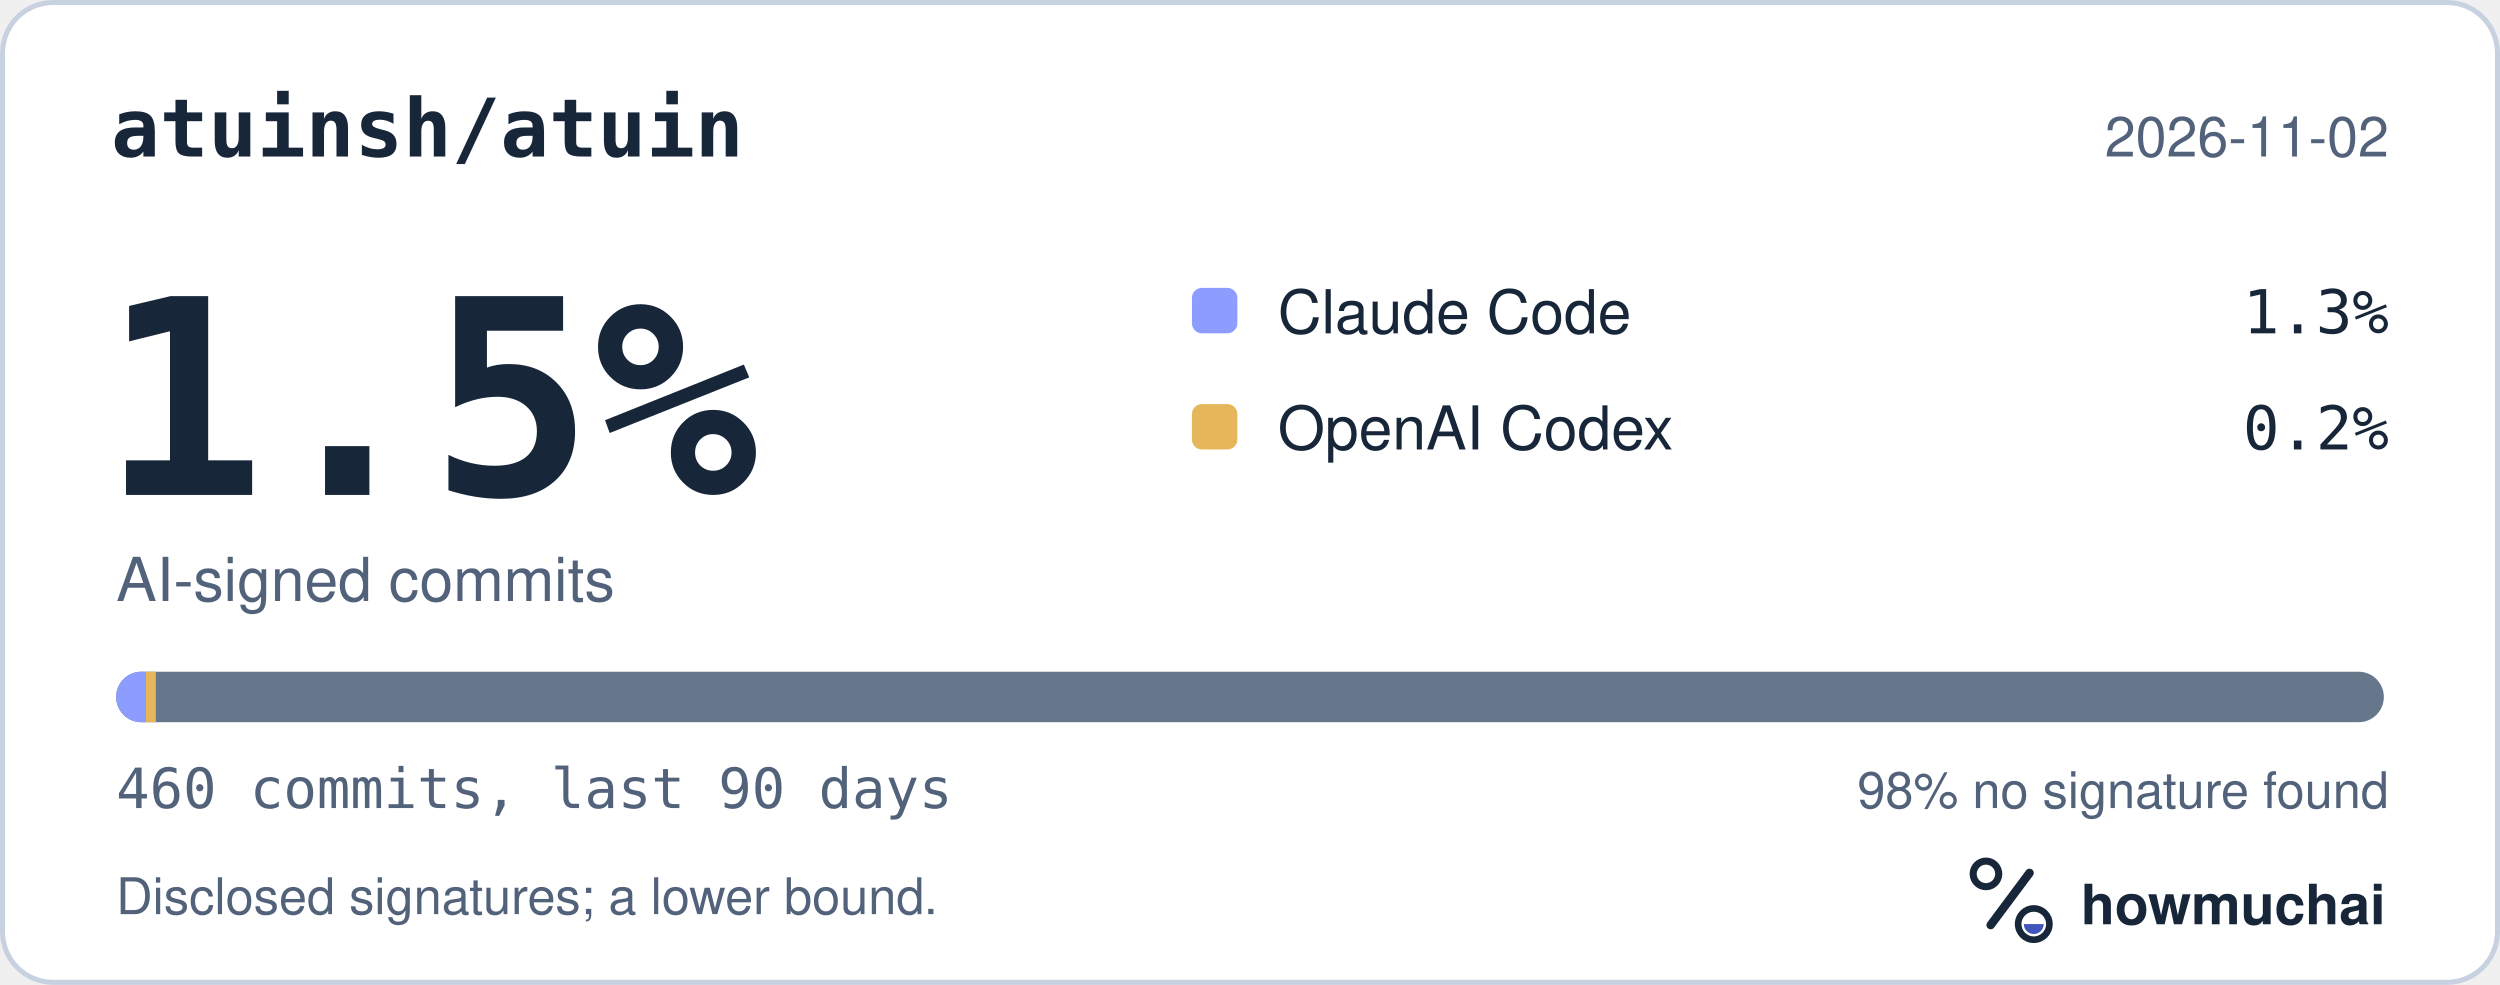
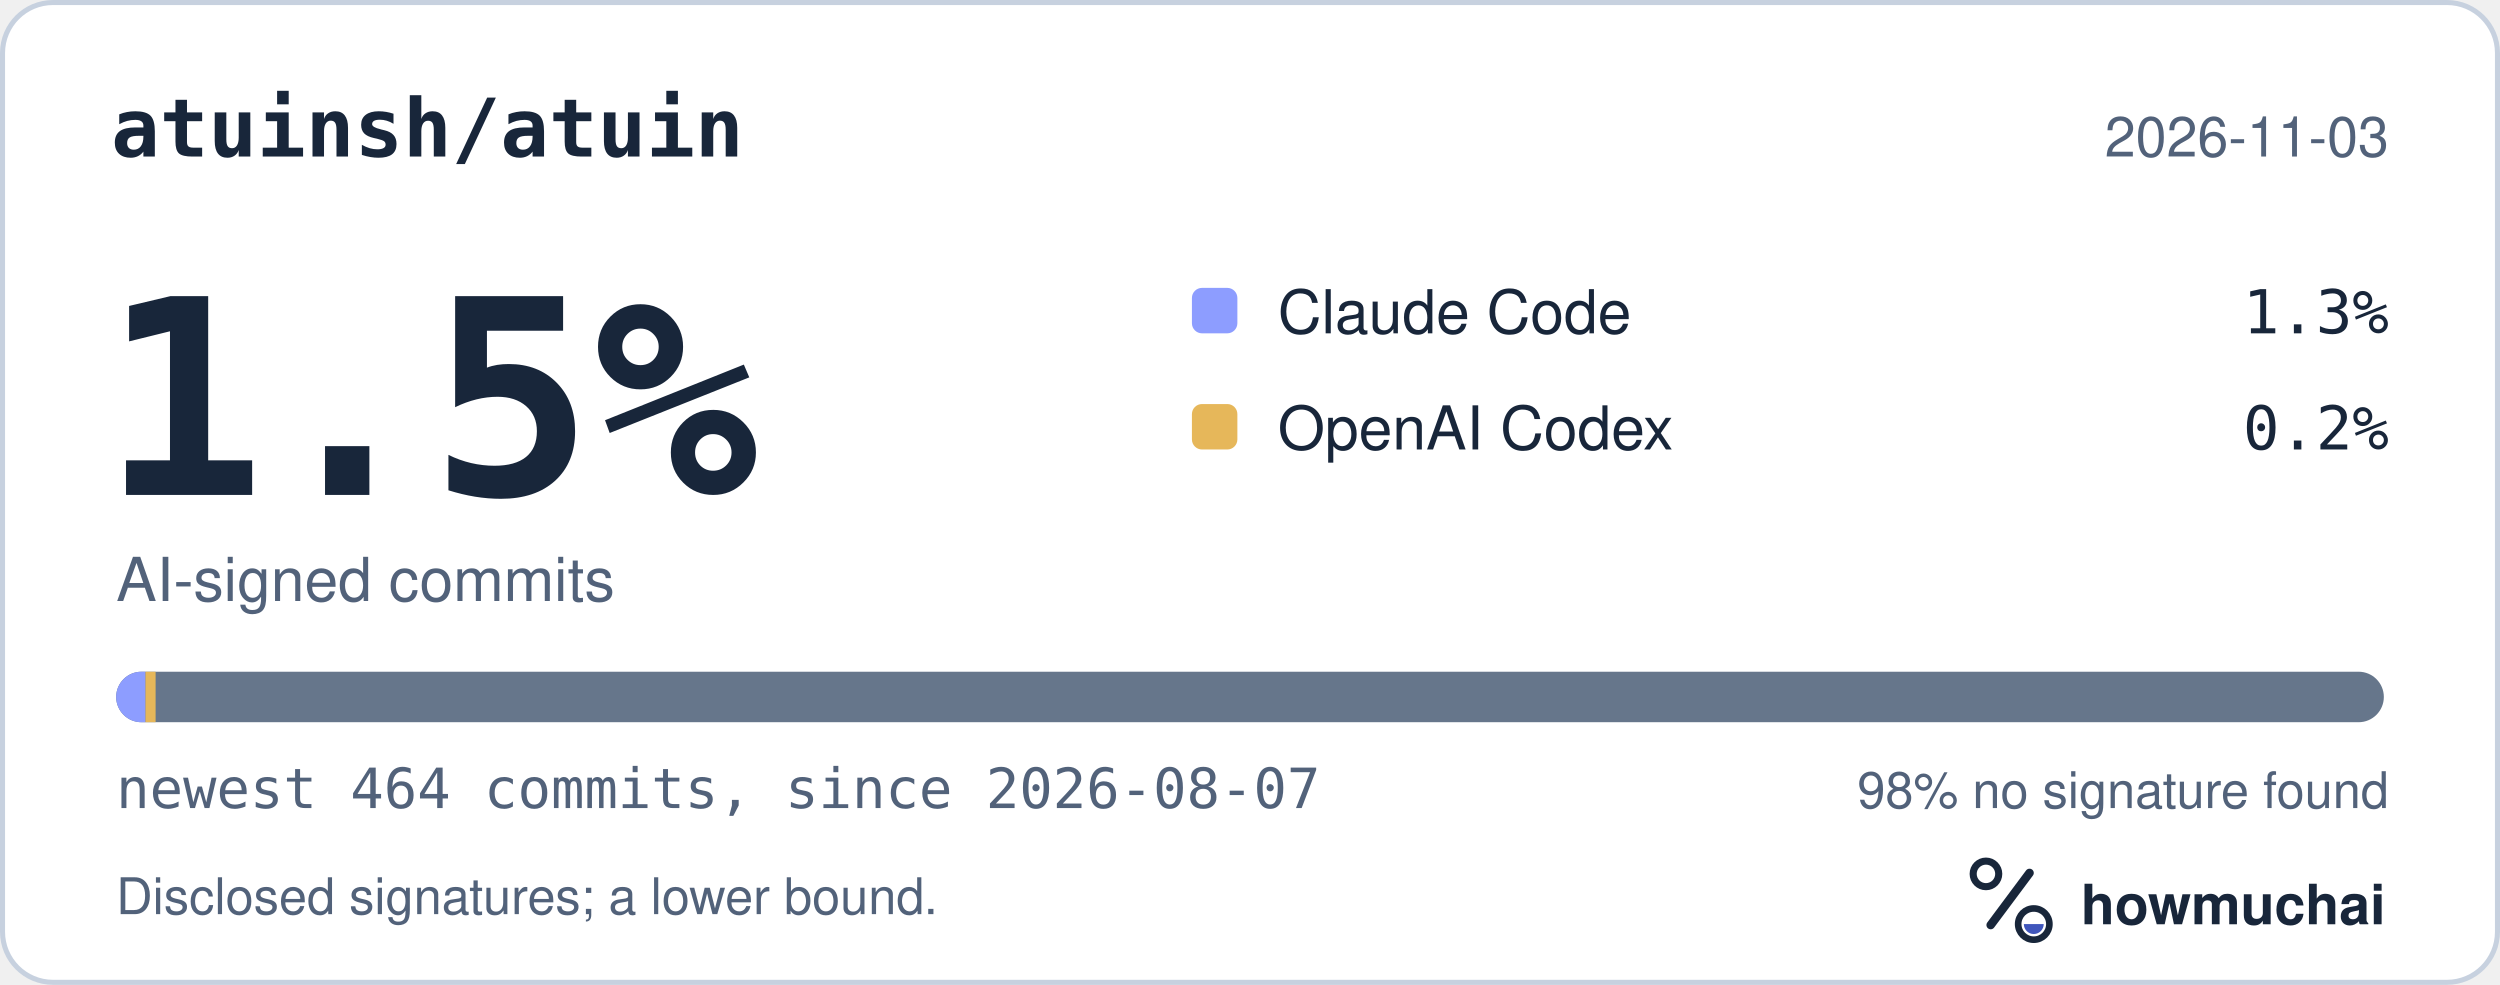
<svg xmlns="http://www.w3.org/2000/svg" width="495" height="195" viewBox="0 0 495 195" role="img" aria-labelledby="hm-t hm-d">
  <rect x="0.5" y="0.5" width="494" height="194" rx="10" fill="#FFFFFF" stroke="#C7D1DF" />
  <text x="22" y="31" fill="#18263A" font-family="ui-monospace, SF Mono, Menlo, Consolas, IBM Plex Mono, monospace" font-size="16" font-weight="600">atuinsh/atuin</text>
-   <text x="473" y="31" fill="#52627A" font-family="-apple-system, BlinkMacSystemFont, Segoe UI, Helvetica, Arial, Fira Sans, sans-serif" font-size="11" text-anchor="end">2026-11-02</text>
+   <text x="473" y="31" fill="#52627A" font-family="-apple-system, BlinkMacSystemFont, Segoe UI, Helvetica, Arial, Fira Sans, sans-serif" font-size="11" text-anchor="end">2026-11-03</text>
  <text x="20" y="98" fill="#18263A" font-family="ui-monospace, SF Mono, Menlo, Consolas, IBM Plex Mono, monospace" font-size="54" font-weight="700">1.5%</text>
  <text x="23" y="119" fill="#52627A" font-family="-apple-system, BlinkMacSystemFont, Segoe UI, Helvetica, Arial, Fira Sans, sans-serif" font-size="12">AI-signed commits</text>
  <rect x="236" y="57" width="9" height="9" rx="2" fill="#8D9DFF" />
  <text x="253" y="66" fill="#18263A" font-family="-apple-system, BlinkMacSystemFont, Segoe UI, Helvetica, Arial, Fira Sans, sans-serif" font-size="12">Claude Code</text>
  <text x="473" y="66" fill="#18263A" font-family="ui-monospace, SF Mono, Menlo, Consolas, IBM Plex Mono, monospace" font-size="12" text-anchor="end">1.3%</text>
  <rect x="236" y="80" width="9" height="9" rx="2" fill="#E6B75A" />
  <text x="253" y="89" fill="#18263A" font-family="-apple-system, BlinkMacSystemFont, Segoe UI, Helvetica, Arial, Fira Sans, sans-serif" font-size="12">OpenAI Codex</text>
  <text x="473" y="89" fill="#18263A" font-family="ui-monospace, SF Mono, Menlo, Consolas, IBM Plex Mono, monospace" font-size="12" text-anchor="end">0.2%</text>
  <defs>
    <clipPath id="hm-bar">
      <rect x="23" y="133" width="449" height="10" rx="5" />
    </clipPath>
  </defs>
  <rect x="23" y="133" width="449" height="10" rx="5" fill="#66768B" />
  <g clip-path="url(#hm-bar)">
-     <rect x="23.00" y="133" width="5.86" height="10" fill="#8D9DFF" />
-     <rect x="28.86" y="133" width="2.00" height="10" fill="#E6B75A" />
+     <rect x="23.00" y="133" width="5.81" height="10" fill="#8D9DFF" />
+     <rect x="28.81" y="133" width="2.00" height="10" fill="#E6B75A" />
  </g>
-   <text x="23" y="160" fill="#52627A" font-family="ui-monospace, SF Mono, Menlo, Consolas, IBM Plex Mono, monospace" font-size="11">460 commits, last 90 days</text>
+   <text x="23" y="160" fill="#52627A" font-family="ui-monospace, SF Mono, Menlo, Consolas, IBM Plex Mono, monospace" font-size="11">newest 464 commits, since 2026-08-07</text>
  <text x="473" y="160" fill="#52627A" font-family="-apple-system, BlinkMacSystemFont, Segoe UI, Helvetica, Arial, Fira Sans, sans-serif" font-size="10" text-anchor="end">98% no signature found</text>
  <text x="23" y="181" fill="#52627A" font-family="-apple-system, BlinkMacSystemFont, Segoe UI, Helvetica, Arial, Fira Sans, sans-serif" font-size="10">Disclosed signatures; a lower bound.</text>
  <g transform="translate(386 166) scale(0.046875)">
    <circle cx="154" cy="150" r="54" fill="none" stroke="#18263A" stroke-width="30" />
    <path d="M174 366 338 146" fill="none" stroke="#18263A" stroke-width="36" stroke-linecap="round" />
    <circle cx="356" cy="362" r="66" fill="none" stroke="#18263A" stroke-width="28" />
    <path d="M314 362a42 42 0 0 0 84 0Z" fill="#4056BC" />
  </g>
  <text x="412" y="183" fill="#18263A" font-family="-apple-system, BlinkMacSystemFont, Segoe UI, Helvetica, Arial, Fira Sans, sans-serif" font-size="11" font-weight="650">howmuchai</text>
</svg>
